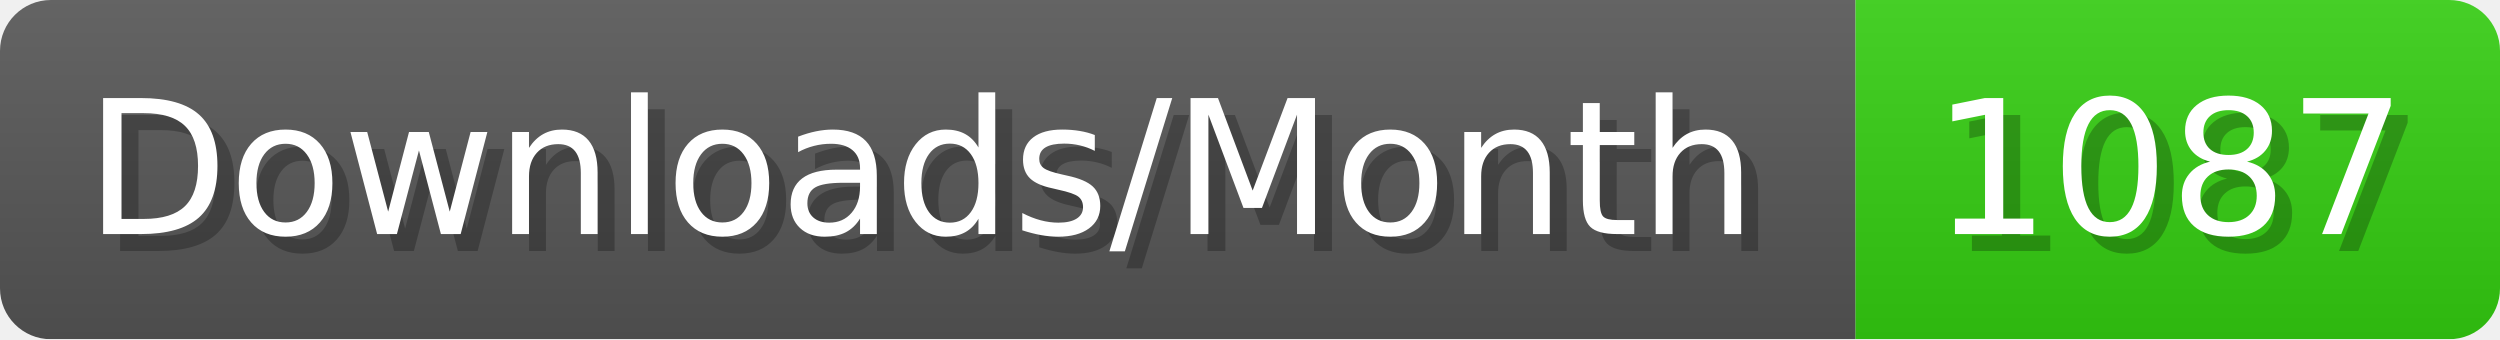
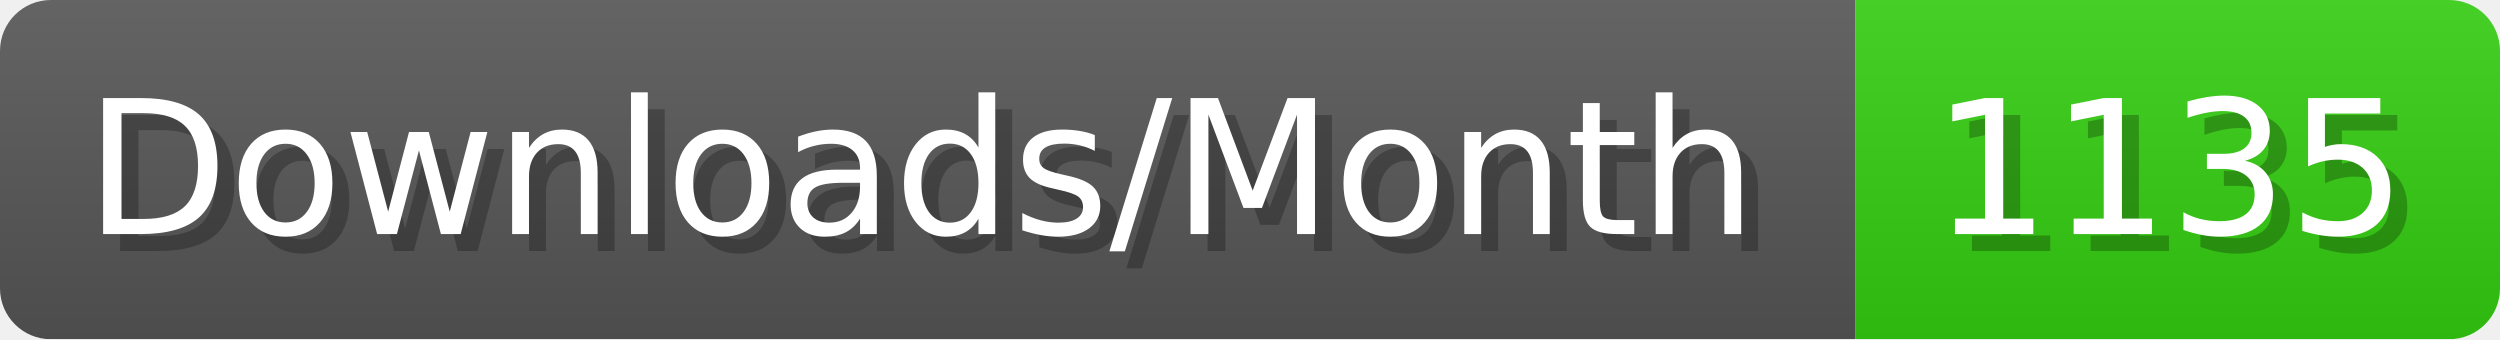
- <svg xmlns="http://www.w3.org/2000/svg" width="147.4" height="20" viewBox="0 0 1474 200" role="img" aria-label="Downloads/Month: 1087">
+ <svg xmlns="http://www.w3.org/2000/svg" width="147.4" height="20" viewBox="0 0 1474 200" role="img" aria-label="Downloads/Month: 1135">
  <linearGradient id="YlXUI" x2="0" y2="100%">
    <stop offset="0" stop-opacity=".1" stop-color="#EEE" />
    <stop offset="1" stop-opacity=".1" />
  </linearGradient>
  <mask id="JHhop">
    <rect width="1474" height="200" rx="30" fill="#FFF" />
  </mask>
  <g mask="url(#JHhop)">
    <rect width="1094" height="200" fill="#555" />
    <rect width="380" height="200" fill="#3C1" x="1094" />
    <rect width="1474" height="200" fill="url(#YlXUI)" />
  </g>
  <g aria-hidden="true" fill="#fff" text-anchor="start" font-family="Verdana,DejaVu Sans,sans-serif" font-size="110">
    <text x="60" y="148" textLength="994" fill="#000" opacity="0.25">Downloads/Month</text>
    <text x="50" y="138" textLength="994">Downloads/Month</text>
-     <text x="1149" y="148" textLength="280" fill="#000" opacity="0.25">1087</text>
-     <text x="1139" y="138" textLength="280">1087</text>
+     <text x="1149" y="148" textLength="280" fill="#000" opacity="0.25">1135</text>
+     <text x="1139" y="138" textLength="280">1135</text>
  </g>
</svg>
